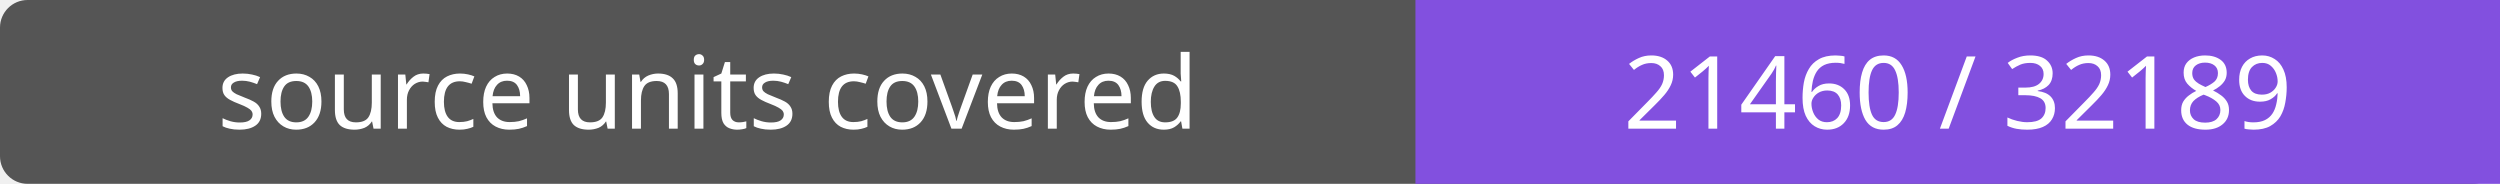
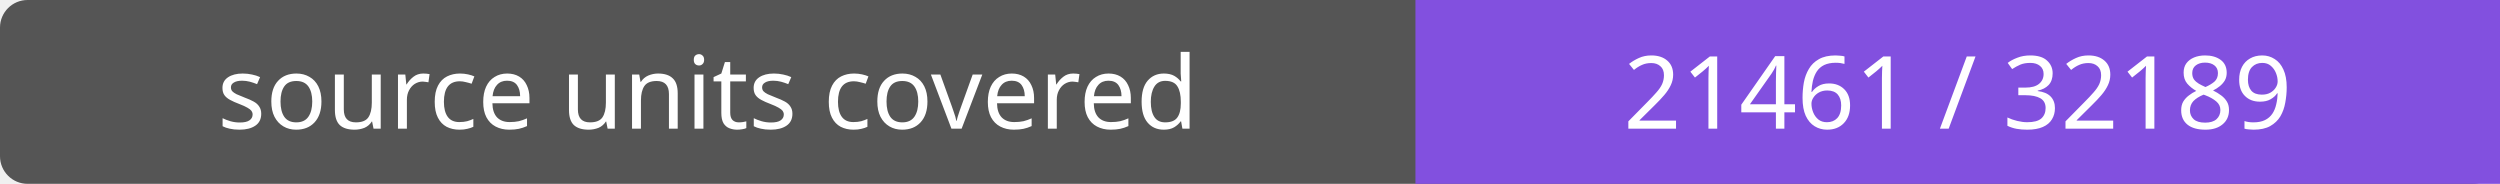
- <svg xmlns="http://www.w3.org/2000/svg" width="272" height="20" role="img" aria-label="source units covered: 21460 / 32189">
+ <svg xmlns="http://www.w3.org/2000/svg" width="272" height="20" role="img" aria-label="source units covered: 21461 / 32189">
  <rect width="272" height="20" rx="3" fill="#555" />
  <path fill="#8250df" d="M154 0h118v20H154z" />
  <g fill="#fff" text-anchor="middle" font-family="Verdana,sans-serif" font-size="11">
    <text x="77.0" y="14">source units covered</text>
-     <text x="213.0" y="14">21460 / 32189</text>
+     <text x="213.0" y="14">21461 / 32189</text>
  </g>
</svg>
